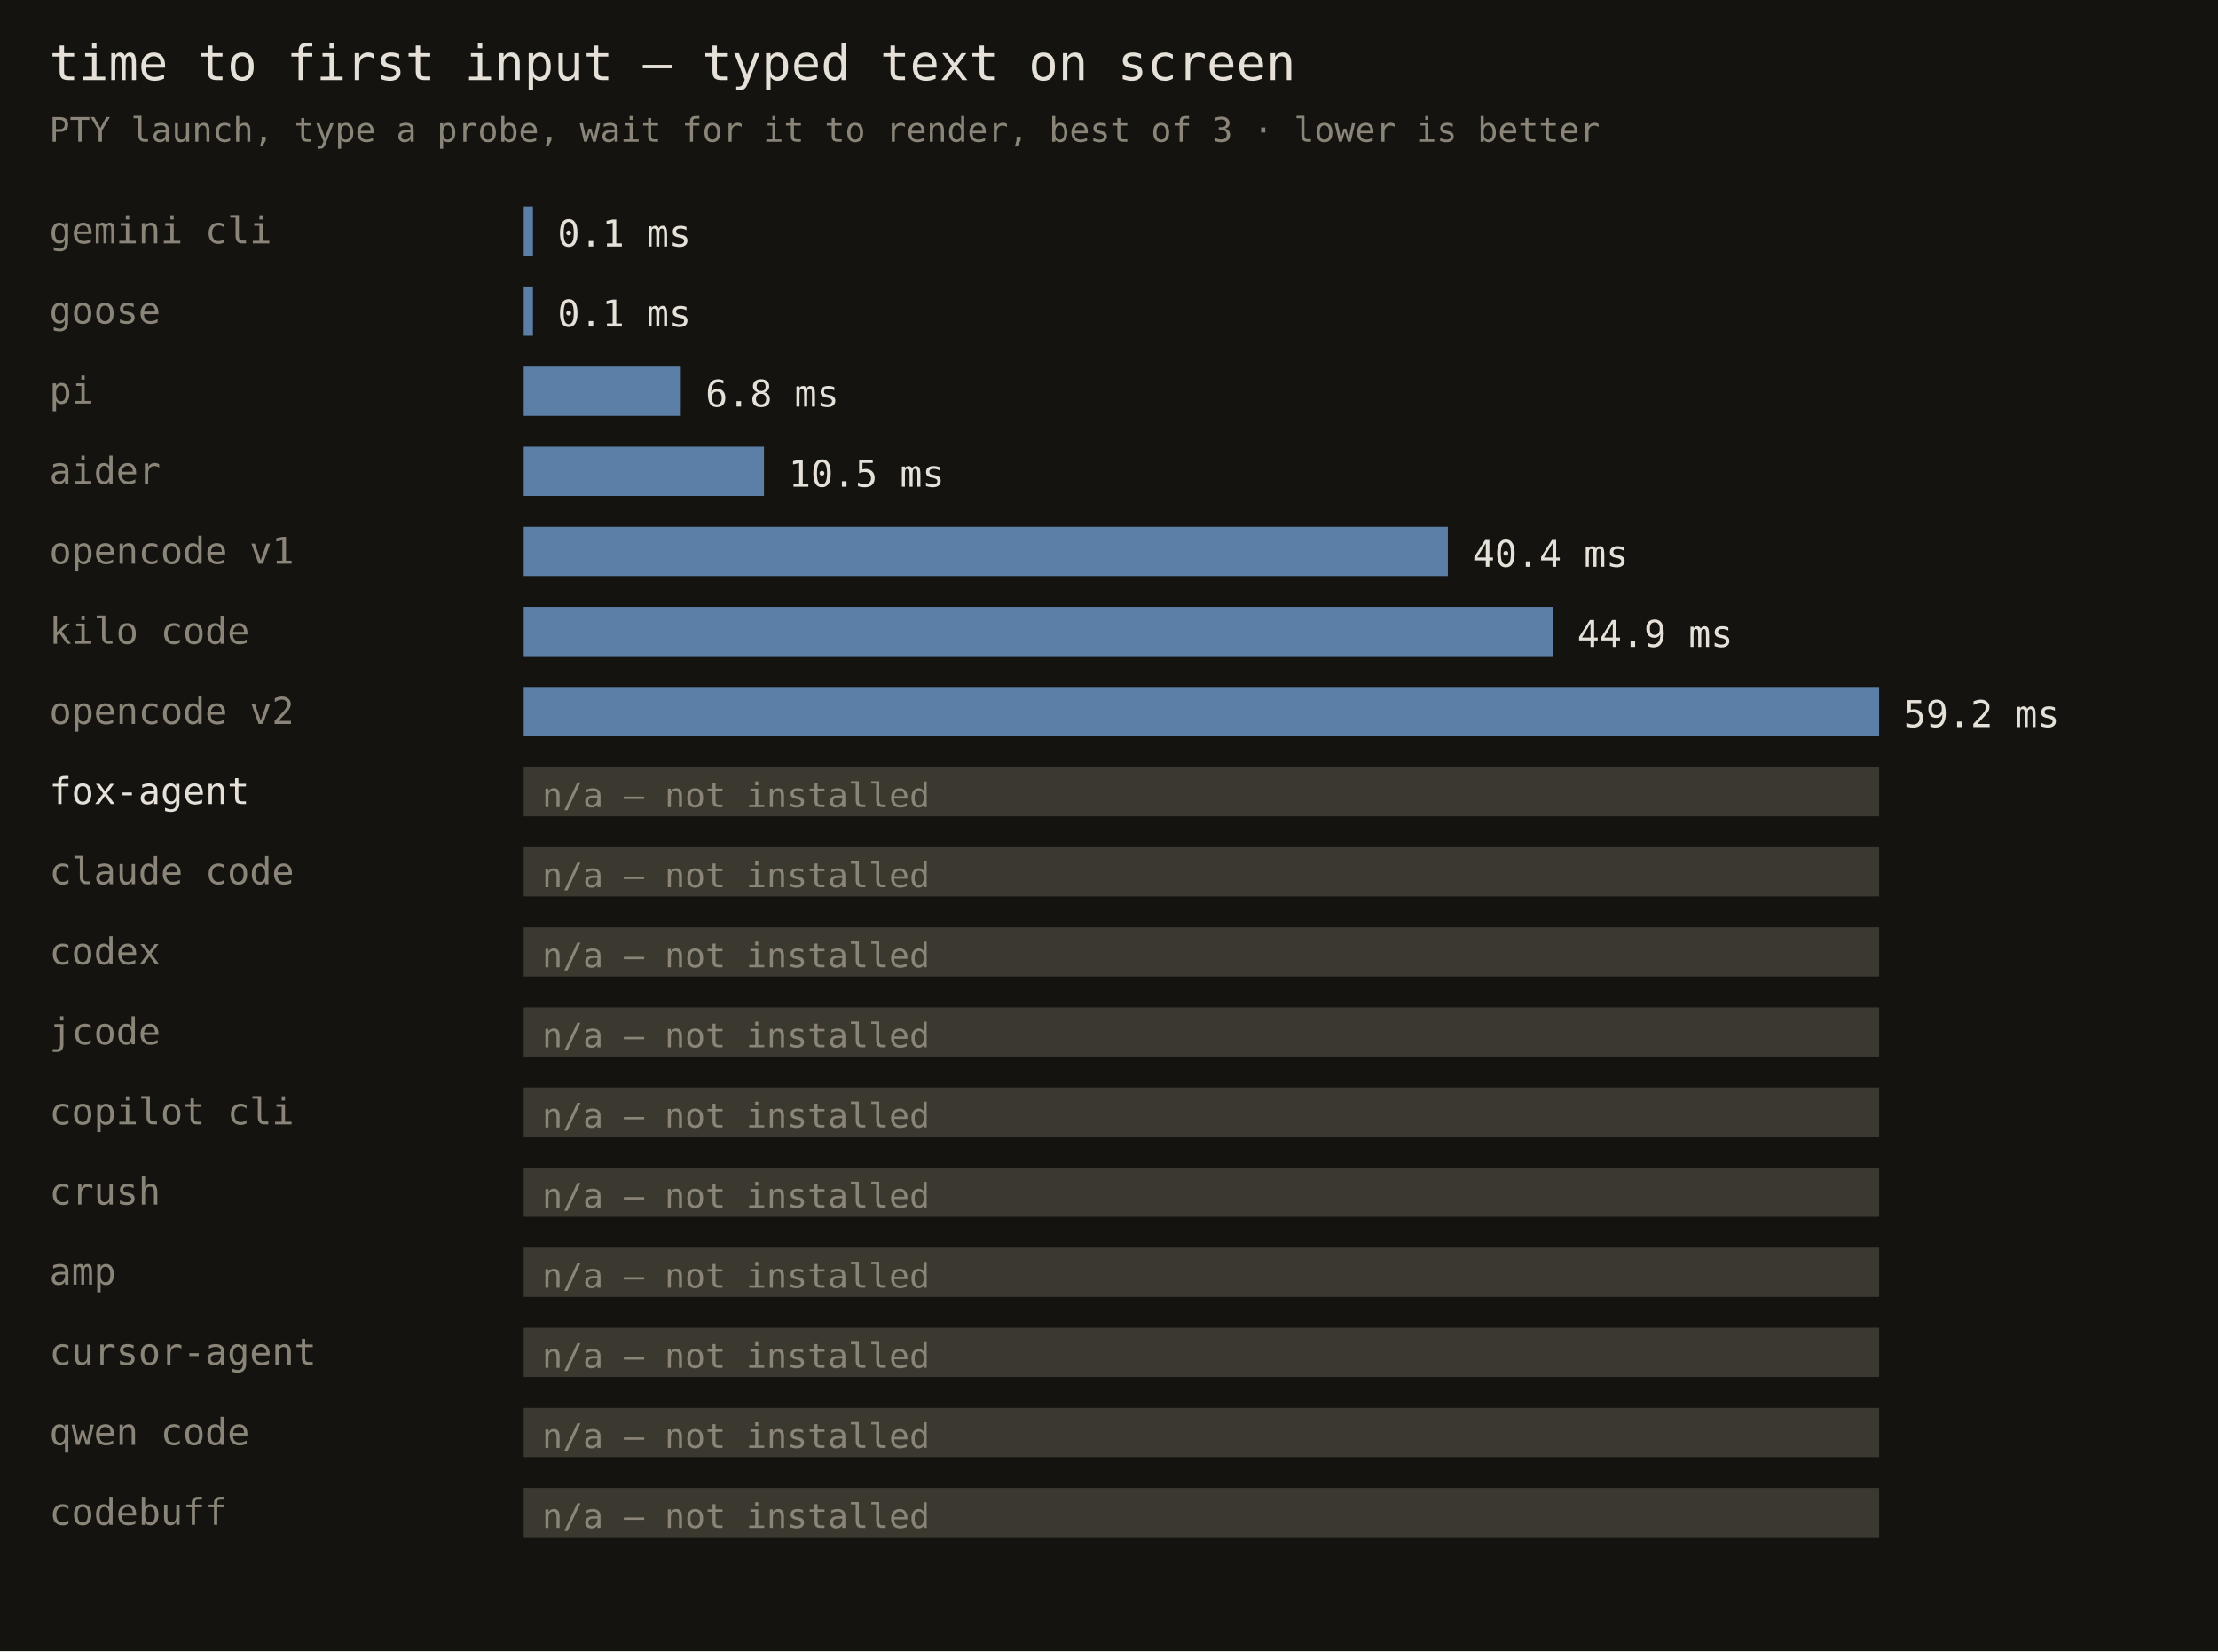
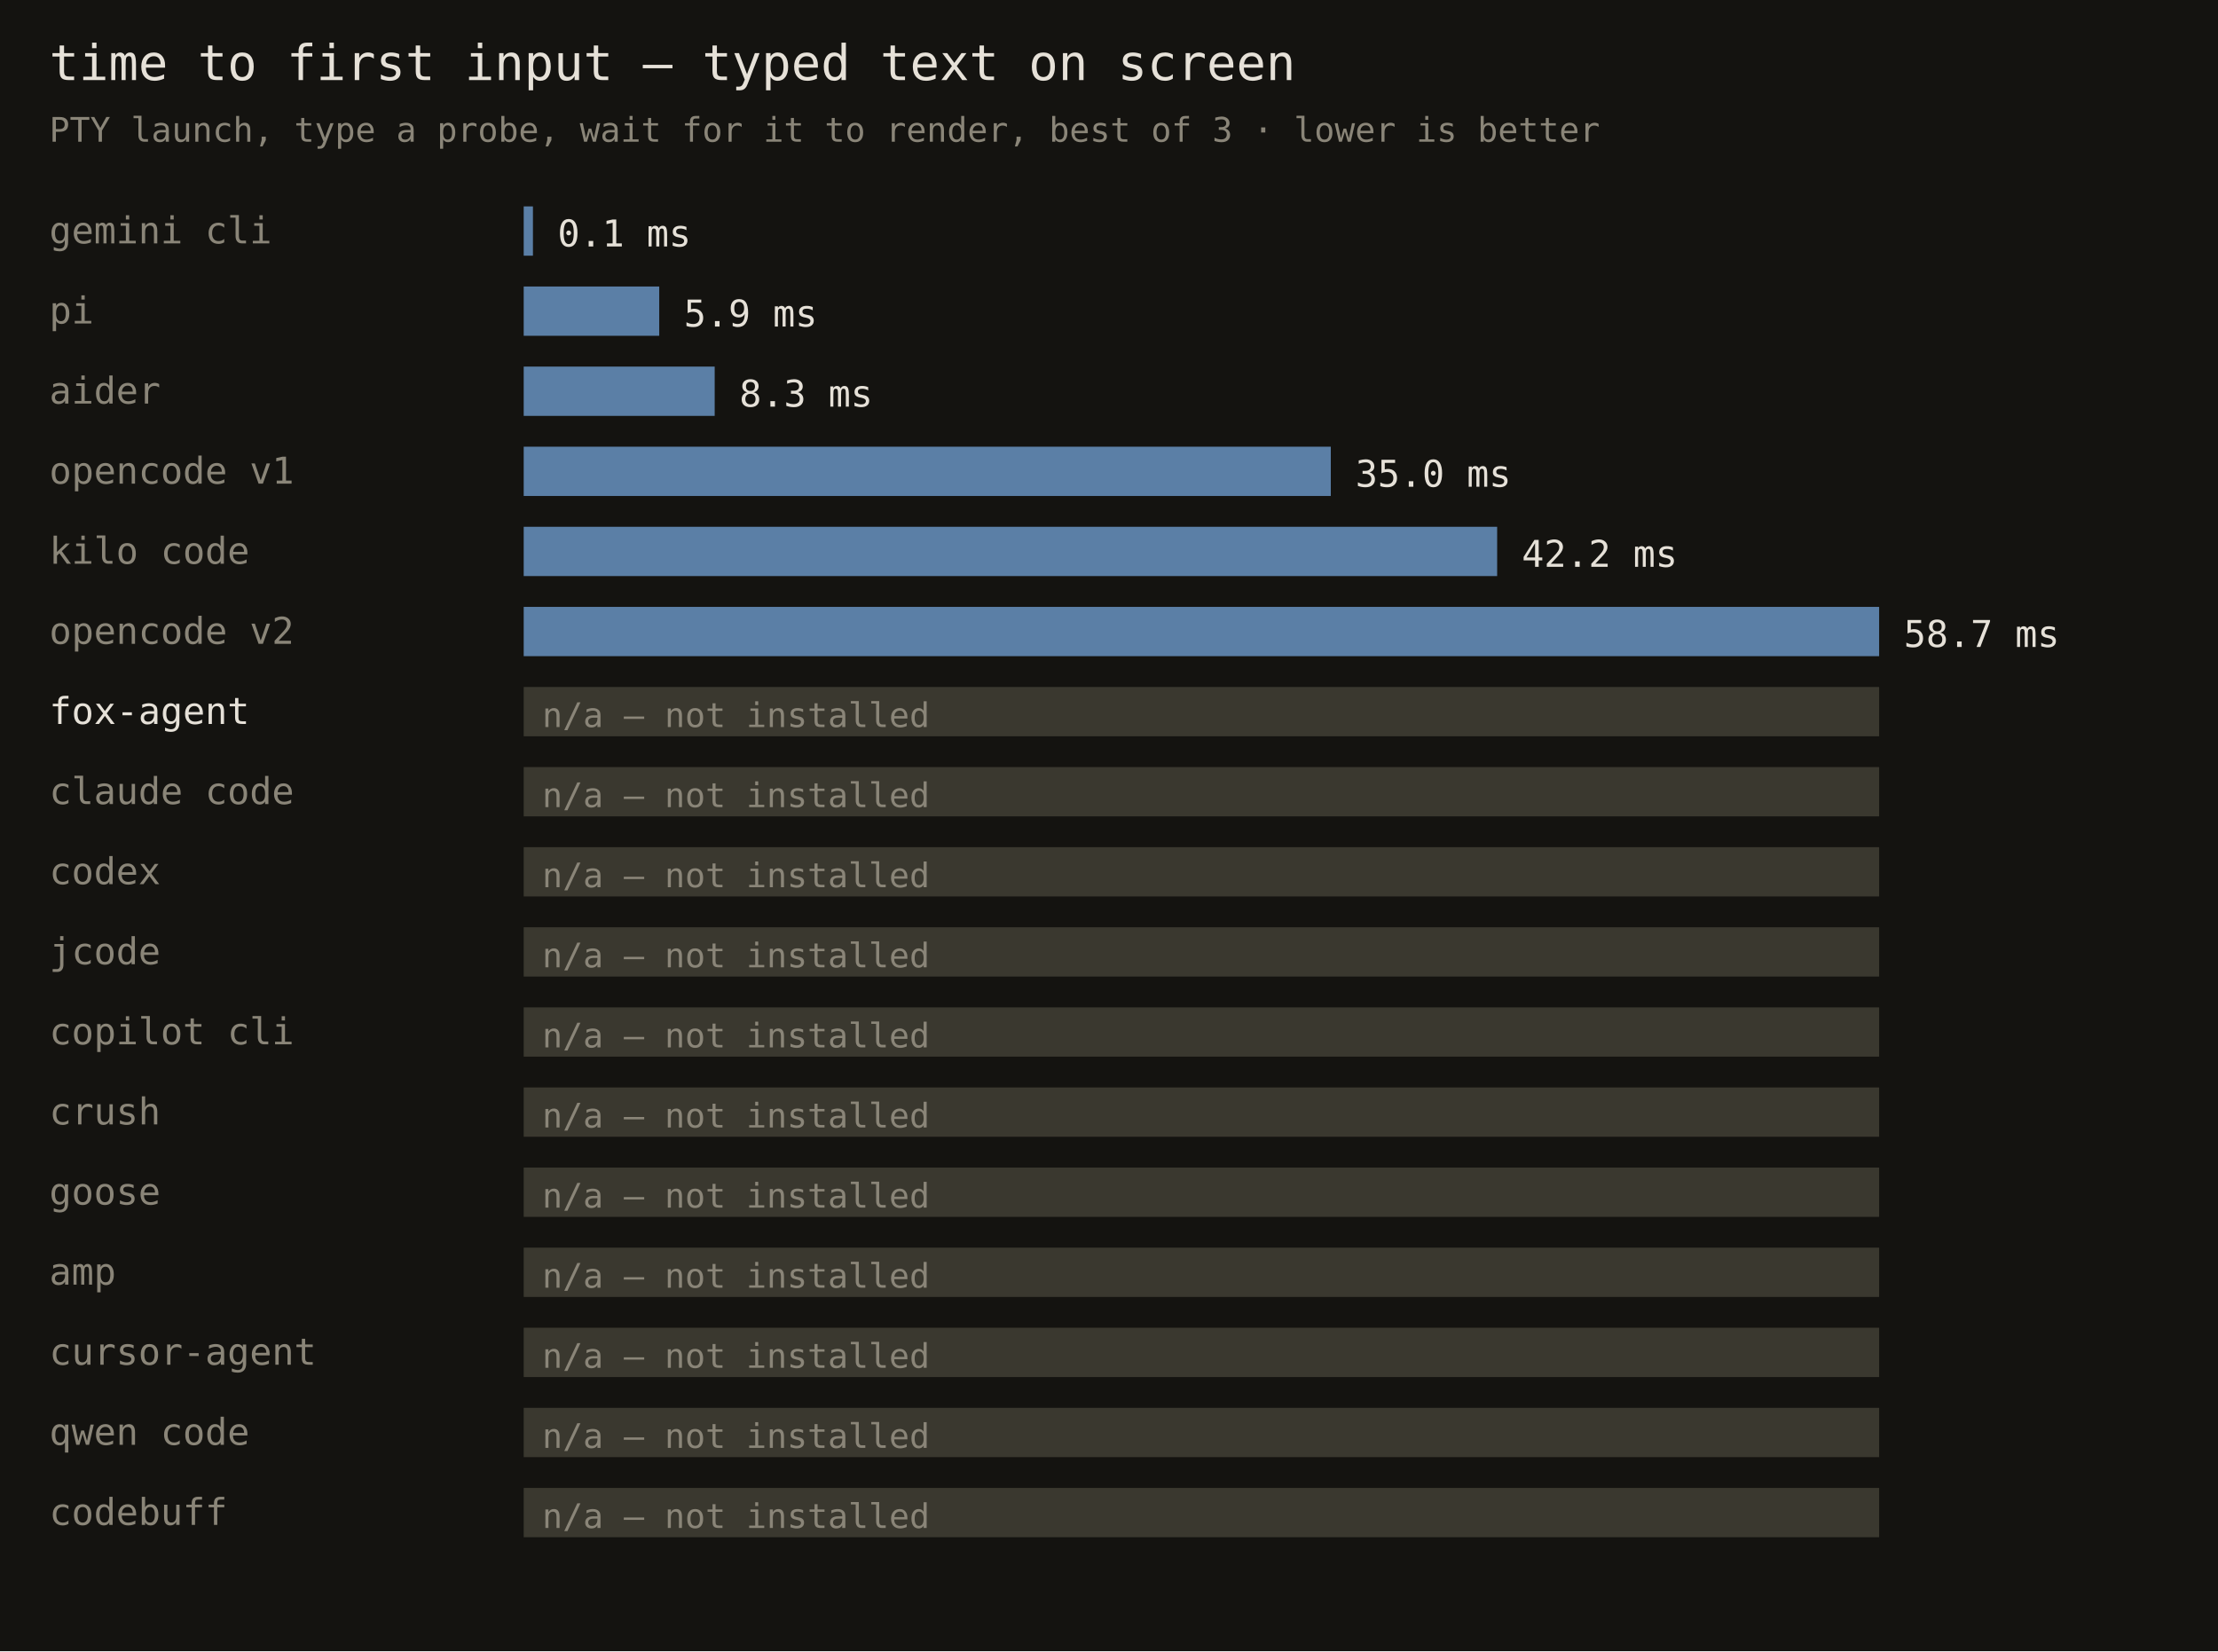
<svg xmlns="http://www.w3.org/2000/svg" width="720" height="536" font-family="monospace">
  <rect width="720" height="536" fill="#141310" />
  <text x="16" y="26" fill="#e6e1d8" font-size="16">time to first input — typed text on screen</text>
  <text x="16" y="46" fill="#8a8578" font-size="11">PTY launch, type a probe, wait for it to render, best of 3 · lower is better</text>
  <text x="16" y="79" fill="#8a8578" font-size="12">gemini cli</text>
  <rect x="170" y="67" width="3" height="16" fill="#5b7fa6" />
  <text x="181" y="80" fill="#e6e1d8" font-size="12">0.1 ms</text>
-   <text x="16" y="105" fill="#8a8578" font-size="12">goose</text>
-   <rect x="170" y="93" width="3" height="16" fill="#5b7fa6" />
-   <text x="181" y="106" fill="#e6e1d8" font-size="12">0.1 ms</text>
-   <text x="16" y="131" fill="#8a8578" font-size="12">pi</text>
-   <rect x="170" y="119" width="51" height="16" fill="#5b7fa6" />
-   <text x="229" y="132" fill="#e6e1d8" font-size="12">6.8 ms</text>
-   <text x="16" y="157" fill="#8a8578" font-size="12">aider</text>
-   <rect x="170" y="145" width="78" height="16" fill="#5b7fa6" />
-   <text x="256" y="158" fill="#e6e1d8" font-size="12">10.5 ms</text>
-   <text x="16" y="183" fill="#8a8578" font-size="12">opencode v1</text>
-   <rect x="170" y="171" width="300" height="16" fill="#5b7fa6" />
-   <text x="478" y="184" fill="#e6e1d8" font-size="12">40.4 ms</text>
-   <text x="16" y="209" fill="#8a8578" font-size="12">kilo code</text>
-   <rect x="170" y="197" width="334" height="16" fill="#5b7fa6" />
-   <text x="512" y="210" fill="#e6e1d8" font-size="12">44.9 ms</text>
-   <text x="16" y="235" fill="#8a8578" font-size="12">opencode v2</text>
-   <rect x="170" y="223" width="440" height="16" fill="#5b7fa6" />
-   <text x="618" y="236" fill="#e6e1d8" font-size="12">59.2 ms</text>
-   <text x="16" y="261" fill="#e6e1d8" font-size="12">fox-agent</text>
+   <text x="16" y="105" fill="#8a8578" font-size="12">pi</text>
+   <rect x="170" y="93" width="44" height="16" fill="#5b7fa6" />
+   <text x="222" y="106" fill="#e6e1d8" font-size="12">5.9 ms</text>
+   <text x="16" y="131" fill="#8a8578" font-size="12">aider</text>
+   <rect x="170" y="119" width="62" height="16" fill="#5b7fa6" />
+   <text x="240" y="132" fill="#e6e1d8" font-size="12">8.3 ms</text>
+   <text x="16" y="157" fill="#8a8578" font-size="12">opencode v1</text>
+   <rect x="170" y="145" width="262" height="16" fill="#5b7fa6" />
+   <text x="440" y="158" fill="#e6e1d8" font-size="12">35.0 ms</text>
+   <text x="16" y="183" fill="#8a8578" font-size="12">kilo code</text>
+   <rect x="170" y="171" width="316" height="16" fill="#5b7fa6" />
+   <text x="494" y="184" fill="#e6e1d8" font-size="12">42.2 ms</text>
+   <text x="16" y="209" fill="#8a8578" font-size="12">opencode v2</text>
+   <rect x="170" y="197" width="440" height="16" fill="#5b7fa6" />
+   <text x="618" y="210" fill="#e6e1d8" font-size="12">58.7 ms</text>
+   <text x="16" y="235" fill="#e6e1d8" font-size="12">fox-agent</text>
+   <rect x="170" y="223" width="440" height="16" fill="#3a382f" />
+   <text x="176" y="236" fill="#8a8578" font-size="11">n/a — not installed</text>
+   <text x="16" y="261" fill="#8a8578" font-size="12">claude code</text>
  <rect x="170" y="249" width="440" height="16" fill="#3a382f" />
  <text x="176" y="262" fill="#8a8578" font-size="11">n/a — not installed</text>
-   <text x="16" y="287" fill="#8a8578" font-size="12">claude code</text>
+   <text x="16" y="287" fill="#8a8578" font-size="12">codex</text>
  <rect x="170" y="275" width="440" height="16" fill="#3a382f" />
  <text x="176" y="288" fill="#8a8578" font-size="11">n/a — not installed</text>
-   <text x="16" y="313" fill="#8a8578" font-size="12">codex</text>
+   <text x="16" y="313" fill="#8a8578" font-size="12">jcode</text>
  <rect x="170" y="301" width="440" height="16" fill="#3a382f" />
  <text x="176" y="314" fill="#8a8578" font-size="11">n/a — not installed</text>
-   <text x="16" y="339" fill="#8a8578" font-size="12">jcode</text>
+   <text x="16" y="339" fill="#8a8578" font-size="12">copilot cli</text>
  <rect x="170" y="327" width="440" height="16" fill="#3a382f" />
  <text x="176" y="340" fill="#8a8578" font-size="11">n/a — not installed</text>
-   <text x="16" y="365" fill="#8a8578" font-size="12">copilot cli</text>
+   <text x="16" y="365" fill="#8a8578" font-size="12">crush</text>
  <rect x="170" y="353" width="440" height="16" fill="#3a382f" />
  <text x="176" y="366" fill="#8a8578" font-size="11">n/a — not installed</text>
-   <text x="16" y="391" fill="#8a8578" font-size="12">crush</text>
+   <text x="16" y="391" fill="#8a8578" font-size="12">goose</text>
  <rect x="170" y="379" width="440" height="16" fill="#3a382f" />
  <text x="176" y="392" fill="#8a8578" font-size="11">n/a — not installed</text>
  <text x="16" y="417" fill="#8a8578" font-size="12">amp</text>
  <rect x="170" y="405" width="440" height="16" fill="#3a382f" />
  <text x="176" y="418" fill="#8a8578" font-size="11">n/a — not installed</text>
  <text x="16" y="443" fill="#8a8578" font-size="12">cursor-agent</text>
  <rect x="170" y="431" width="440" height="16" fill="#3a382f" />
  <text x="176" y="444" fill="#8a8578" font-size="11">n/a — not installed</text>
  <text x="16" y="469" fill="#8a8578" font-size="12">qwen code</text>
  <rect x="170" y="457" width="440" height="16" fill="#3a382f" />
  <text x="176" y="470" fill="#8a8578" font-size="11">n/a — not installed</text>
  <text x="16" y="495" fill="#8a8578" font-size="12">codebuff</text>
  <rect x="170" y="483" width="440" height="16" fill="#3a382f" />
  <text x="176" y="496" fill="#8a8578" font-size="11">n/a — not installed</text>
</svg>
